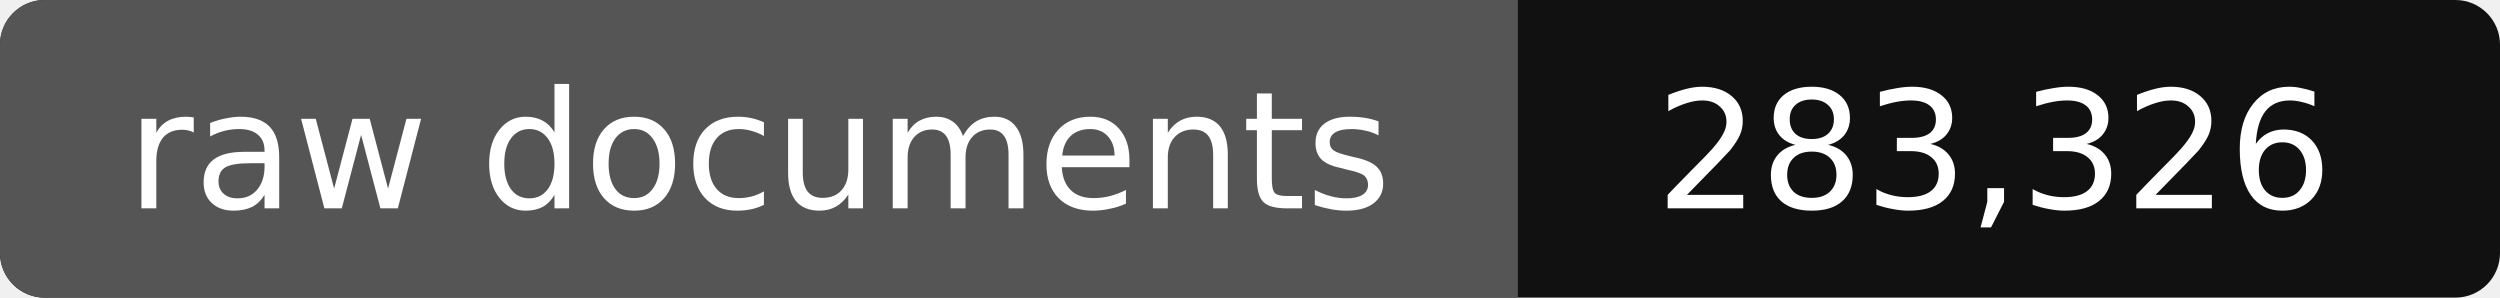
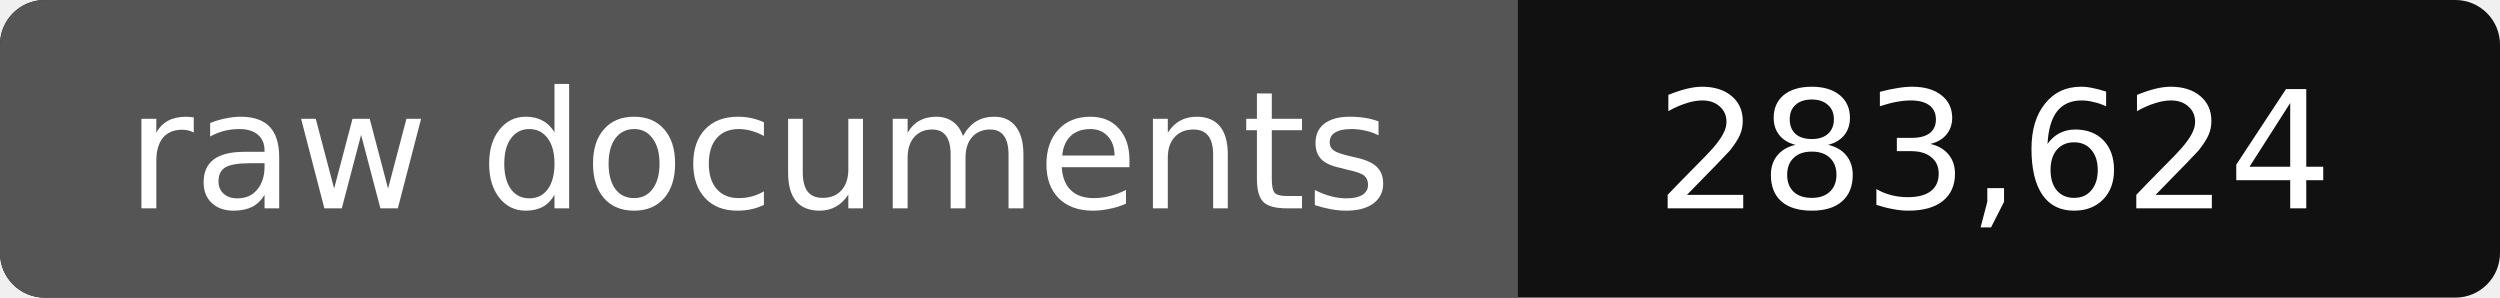
- <svg xmlns="http://www.w3.org/2000/svg" width="168" height="20" role="img" aria-label="raw documents: 283,326">
+ <svg xmlns="http://www.w3.org/2000/svg" width="168" height="20" role="img" aria-label="raw documents: 283,624">
  <rect width="168" height="20" rx="3" fill="#111" />
  <path fill="#555" d="M3 0h99v20H3a3 3 0 0 1-3-3V3a3 3 0 0 1 3-3z" />
  <g fill="#fff" text-anchor="middle" font-family="Verdana,DejaVu Sans,sans-serif" font-size="11">
    <text x="51" y="14">raw documents</text>
-     <text x="134" y="14">283,326</text>
+     <text x="134" y="14">283,624</text>
  </g>
</svg>
